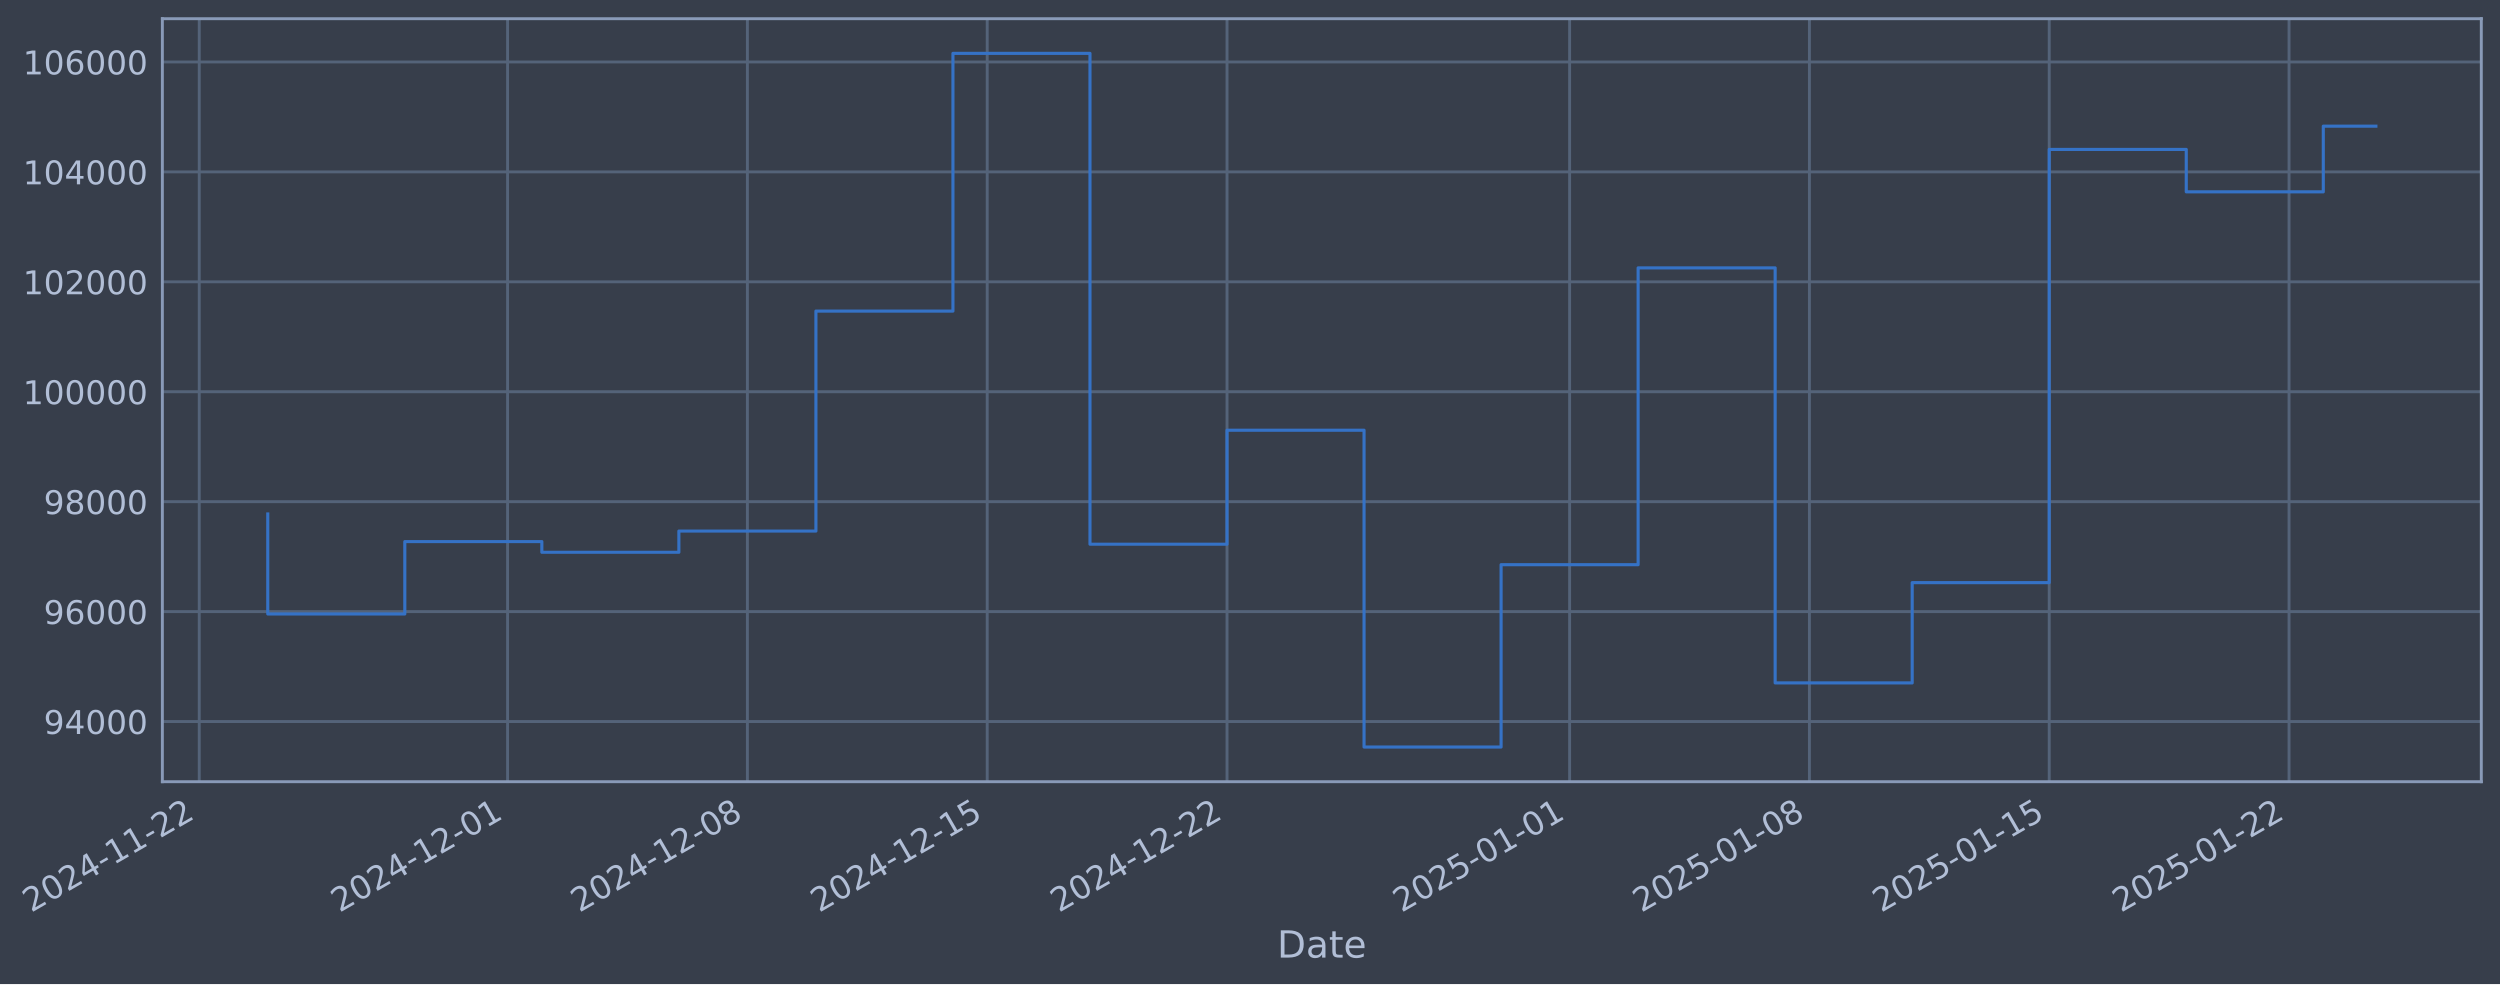
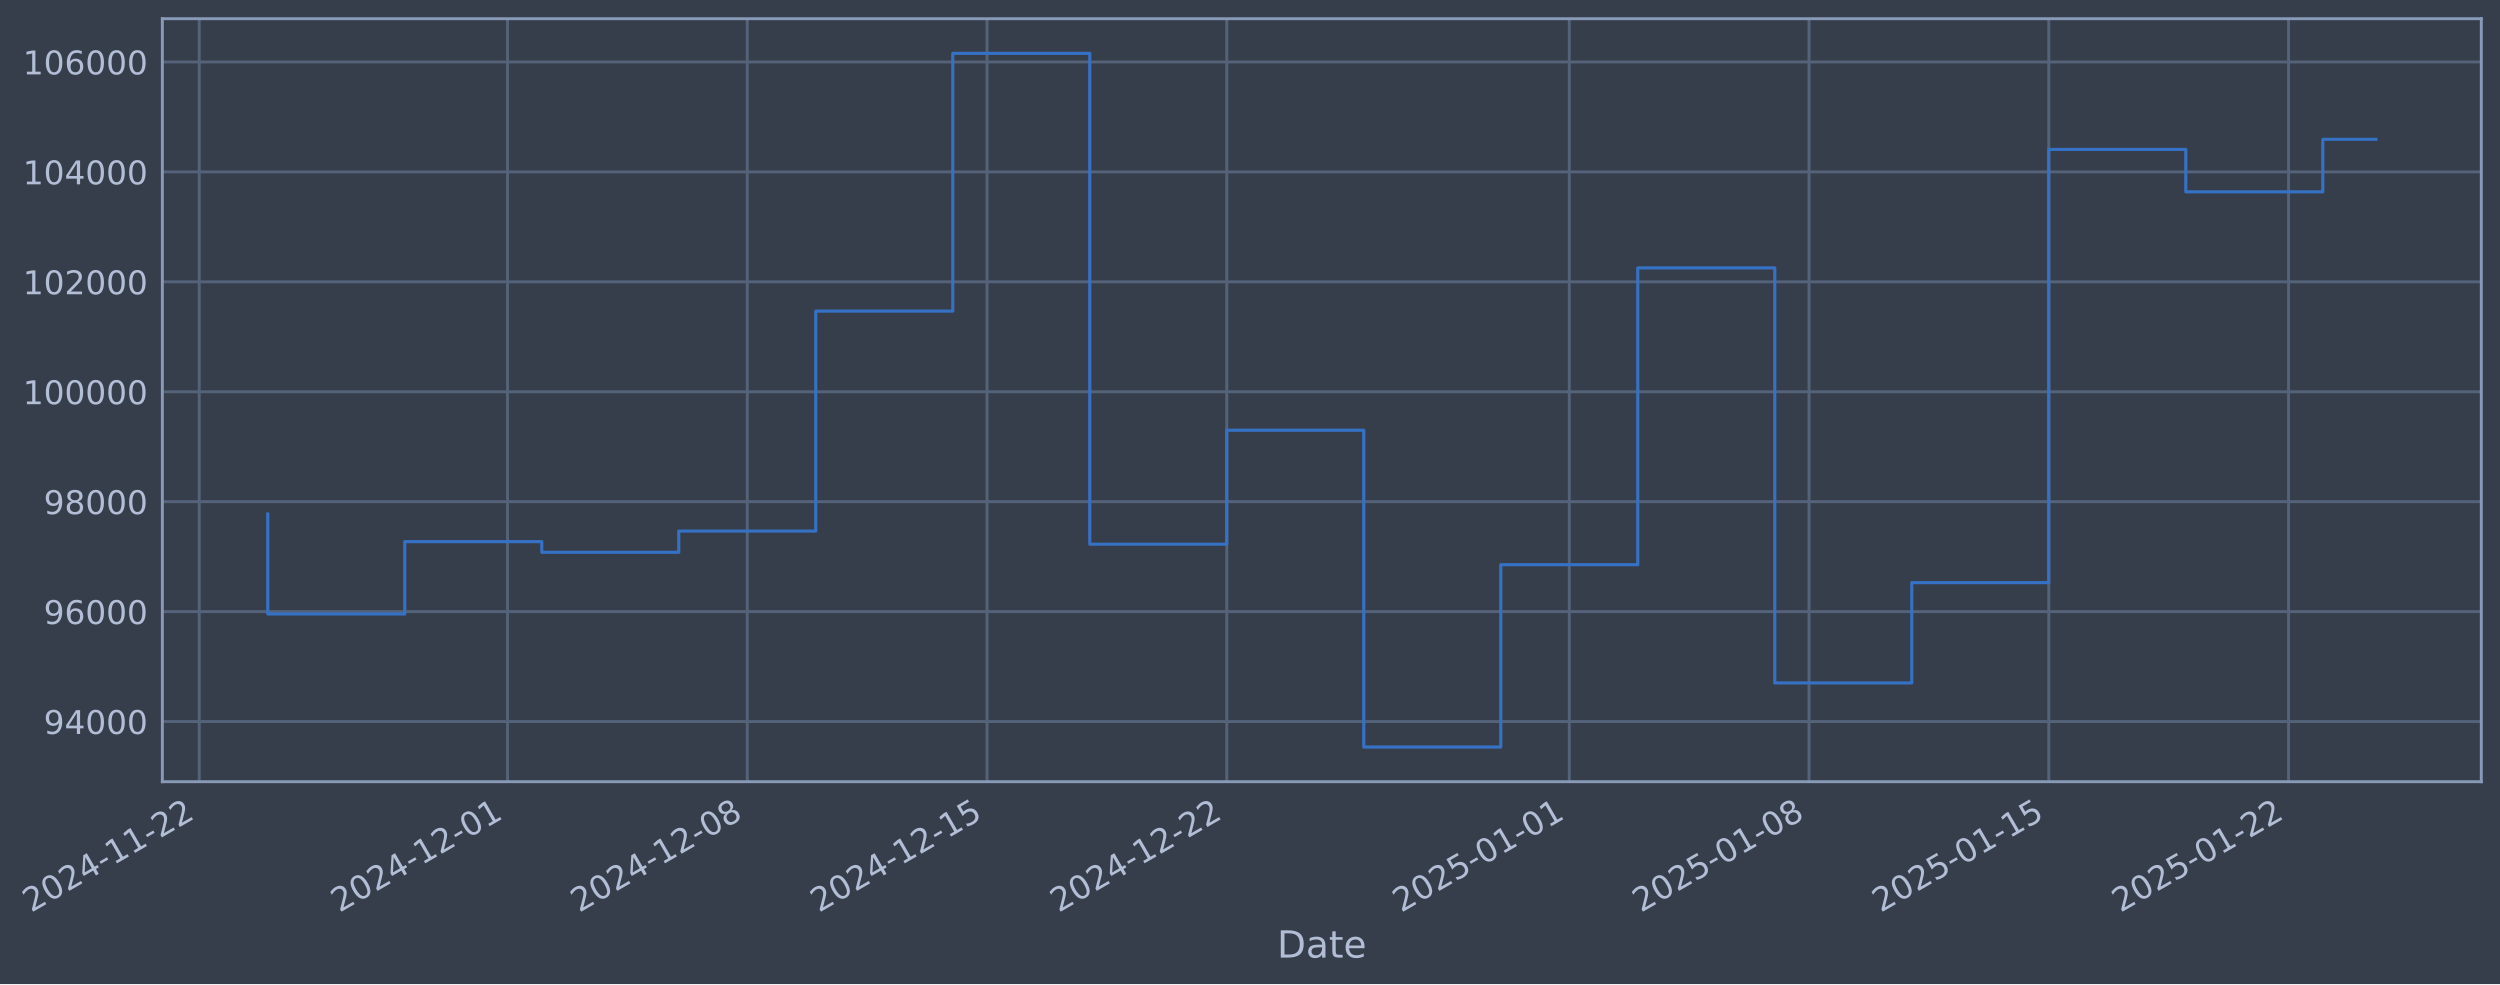
- <svg xmlns="http://www.w3.org/2000/svg" xmlns:xlink="http://www.w3.org/1999/xlink" width="962.51pt" height="378.87pt" viewBox="0 0 962.51 378.87" version="1.1">
+ <svg xmlns="http://www.w3.org/2000/svg" xmlns:xlink="http://www.w3.org/1999/xlink" width="962.504pt" height="378.87pt" viewBox="0 0 962.504 378.87" version="1.1">
  <defs>
    <style type="text/css">*{stroke-linejoin: round; stroke-linecap: butt}</style>
  </defs>
  <g id="figure_1">
    <g id="patch_1">
-       <path d="M 0 378.87  L 962.51 378.87  L 962.51 0  L 0 0  z " style="fill: #373e4b" />
+       <path d="M 0 378.87  L 962.504 378.87  L 962.504 0  L 0 0  z " style="fill: #373e4b" />
    </g>
    <g id="axes_1">
      <g id="patch_2">
-         <path d="M 62.51 300.96  L 955.31 300.96  L 955.31 7.2  L 62.51 7.2  z " style="fill: #373e4b" />
+         <path d="M 62.504 300.96  L 955.304 300.96  L 955.304 7.2  L 62.504 7.2  z " style="fill: #373e4b" />
      </g>
      <g id="matplotlib.axis_1">
        <g id="xtick_1">
          <g id="line2d_1">
-             <path d="M 76.713 300.96  L 76.713 7.2  " clip-path="url(#p81abc8544e)" style="fill: none; stroke: #546379; stroke-width: 1.12; stroke-linecap: square" />
+             <path d="M 76.713 300.96  L 76.713 7.2  " clip-path="url(#pd5a70b53a9)" style="fill: none; stroke: #546379; stroke-width: 1.12; stroke-linecap: square" />
          </g>
          <g id="line2d_2" />
          <g id="text_1">
            <g style="fill: #b1bed6" transform="translate(11.98702 351.4642) rotate(-30) scale(0.126 -0.126)">
              <defs>
                <path id="DejaVuSans-32" d="M 1228 531  L 3431 531  L 3431 0  L 469 0  L 469 531  Q 828 903 1448 1529  Q 2069 2156 2228 2338  Q 2531 2678 2651 2914  Q 2772 3150 2772 3378  Q 2772 3750 2511 3984  Q 2250 4219 1831 4219  Q 1534 4219 1204 4116  Q 875 4013 500 3803  L 500 4441  Q 881 4594 1212 4672  Q 1544 4750 1819 4750  Q 2544 4750 2975 4387  Q 3406 4025 3406 3419  Q 3406 3131 3298 2873  Q 3191 2616 2906 2266  Q 2828 2175 2409 1742  Q 1991 1309 1228 531  z " transform="scale(0.015625)" />
                <path id="DejaVuSans-30" d="M 2034 4250  Q 1547 4250 1301 3770  Q 1056 3291 1056 2328  Q 1056 1369 1301 889  Q 1547 409 2034 409  Q 2525 409 2770 889  Q 3016 1369 3016 2328  Q 3016 3291 2770 3770  Q 2525 4250 2034 4250  z M 2034 4750  Q 2819 4750 3233 4129  Q 3647 3509 3647 2328  Q 3647 1150 3233 529  Q 2819 -91 2034 -91  Q 1250 -91 836 529  Q 422 1150 422 2328  Q 422 3509 836 4129  Q 1250 4750 2034 4750  z " transform="scale(0.015625)" />
                <path id="DejaVuSans-34" d="M 2419 4116  L 825 1625  L 2419 1625  L 2419 4116  z M 2253 4666  L 3047 4666  L 3047 1625  L 3713 1625  L 3713 1100  L 3047 1100  L 3047 0  L 2419 0  L 2419 1100  L 313 1100  L 313 1709  L 2253 4666  z " transform="scale(0.015625)" />
                <path id="DejaVuSans-2d" d="M 313 2009  L 1997 2009  L 1997 1497  L 313 1497  L 313 2009  z " transform="scale(0.015625)" />
                <path id="DejaVuSans-31" d="M 794 531  L 1825 531  L 1825 4091  L 703 3866  L 703 4441  L 1819 4666  L 2450 4666  L 2450 531  L 3481 531  L 3481 0  L 794 0  L 794 531  z " transform="scale(0.015625)" />
              </defs>
              <use xlink:href="#DejaVuSans-32" />
              <use xlink:href="#DejaVuSans-30" transform="translate(63.62305 0)" />
              <use xlink:href="#DejaVuSans-32" transform="translate(127.2461 0)" />
              <use xlink:href="#DejaVuSans-34" transform="translate(190.8691 0)" />
              <use xlink:href="#DejaVuSans-2d" transform="translate(254.4922 0)" />
              <use xlink:href="#DejaVuSans-31" transform="translate(290.5762 0)" />
              <use xlink:href="#DejaVuSans-31" transform="translate(354.1992 0)" />
              <use xlink:href="#DejaVuSans-2d" transform="translate(417.8223 0)" />
              <use xlink:href="#DejaVuSans-32" transform="translate(453.9062 0)" />
              <use xlink:href="#DejaVuSans-32" transform="translate(517.5293 0)" />
            </g>
          </g>
        </g>
        <g id="xtick_2">
          <g id="line2d_3">
-             <path d="M 195.421 300.96  L 195.421 7.2  " clip-path="url(#p81abc8544e)" style="fill: none; stroke: #546379; stroke-width: 1.12; stroke-linecap: square" />
+             <path d="M 195.392 300.96  L 195.392 7.2  " clip-path="url(#pd5a70b53a9)" style="fill: none; stroke: #546379; stroke-width: 1.12; stroke-linecap: square" />
          </g>
          <g id="line2d_4" />
          <g id="text_2">
-             <g style="fill: #b1bed6" transform="translate(130.6951 351.4642) rotate(-30) scale(0.126 -0.126)">
+             <g style="fill: #b1bed6" transform="translate(130.666 351.4642) rotate(-30) scale(0.126 -0.126)">
              <use xlink:href="#DejaVuSans-32" />
              <use xlink:href="#DejaVuSans-30" transform="translate(63.62305 0)" />
              <use xlink:href="#DejaVuSans-32" transform="translate(127.2461 0)" />
              <use xlink:href="#DejaVuSans-34" transform="translate(190.8691 0)" />
              <use xlink:href="#DejaVuSans-2d" transform="translate(254.4922 0)" />
              <use xlink:href="#DejaVuSans-31" transform="translate(290.5762 0)" />
              <use xlink:href="#DejaVuSans-32" transform="translate(354.1992 0)" />
              <use xlink:href="#DejaVuSans-2d" transform="translate(417.8223 0)" />
              <use xlink:href="#DejaVuSans-30" transform="translate(453.9062 0)" />
              <use xlink:href="#DejaVuSans-31" transform="translate(517.5293 0)" />
            </g>
          </g>
        </g>
        <g id="xtick_3">
          <g id="line2d_5">
-             <path d="M 287.749 300.96  L 287.749 7.2  " clip-path="url(#p81abc8544e)" style="fill: none; stroke: #546379; stroke-width: 1.12; stroke-linecap: square" />
+             <path d="M 287.697 300.96  L 287.697 7.2  " clip-path="url(#pd5a70b53a9)" style="fill: none; stroke: #546379; stroke-width: 1.12; stroke-linecap: square" />
          </g>
          <g id="line2d_6" />
          <g id="text_3">
-             <g style="fill: #b1bed6" transform="translate(223.0236 351.4642) rotate(-30) scale(0.126 -0.126)">
+             <g style="fill: #b1bed6" transform="translate(222.9719 351.4642) rotate(-30) scale(0.126 -0.126)">
              <defs>
                <path id="DejaVuSans-38" d="M 2034 2216  Q 1584 2216 1326 1975  Q 1069 1734 1069 1313  Q 1069 891 1326 650  Q 1584 409 2034 409  Q 2484 409 2743 651  Q 3003 894 3003 1313  Q 3003 1734 2745 1975  Q 2488 2216 2034 2216  z M 1403 2484  Q 997 2584 770 2862  Q 544 3141 544 3541  Q 544 4100 942 4425  Q 1341 4750 2034 4750  Q 2731 4750 3128 4425  Q 3525 4100 3525 3541  Q 3525 3141 3298 2862  Q 3072 2584 2669 2484  Q 3125 2378 3379 2068  Q 3634 1759 3634 1313  Q 3634 634 3220 271  Q 2806 -91 2034 -91  Q 1263 -91 848 271  Q 434 634 434 1313  Q 434 1759 690 2068  Q 947 2378 1403 2484  z M 1172 3481  Q 1172 3119 1398 2916  Q 1625 2713 2034 2713  Q 2441 2713 2670 2916  Q 2900 3119 2900 3481  Q 2900 3844 2670 4047  Q 2441 4250 2034 4250  Q 1625 4250 1398 4047  Q 1172 3844 1172 3481  z " transform="scale(0.015625)" />
              </defs>
              <use xlink:href="#DejaVuSans-32" />
              <use xlink:href="#DejaVuSans-30" transform="translate(63.62305 0)" />
              <use xlink:href="#DejaVuSans-32" transform="translate(127.2461 0)" />
              <use xlink:href="#DejaVuSans-34" transform="translate(190.8691 0)" />
              <use xlink:href="#DejaVuSans-2d" transform="translate(254.4922 0)" />
              <use xlink:href="#DejaVuSans-31" transform="translate(290.5762 0)" />
              <use xlink:href="#DejaVuSans-32" transform="translate(354.1992 0)" />
              <use xlink:href="#DejaVuSans-2d" transform="translate(417.8223 0)" />
              <use xlink:href="#DejaVuSans-30" transform="translate(453.9062 0)" />
              <use xlink:href="#DejaVuSans-38" transform="translate(517.5293 0)" />
            </g>
          </g>
        </g>
        <g id="xtick_4">
          <g id="line2d_7">
-             <path d="M 380.078 300.96  L 380.078 7.2  " clip-path="url(#p81abc8544e)" style="fill: none; stroke: #546379; stroke-width: 1.12; stroke-linecap: square" />
+             <path d="M 380.003 300.96  L 380.003 7.2  " clip-path="url(#pd5a70b53a9)" style="fill: none; stroke: #546379; stroke-width: 1.12; stroke-linecap: square" />
          </g>
          <g id="line2d_8" />
          <g id="text_4">
-             <g style="fill: #b1bed6" transform="translate(315.3521 351.4642) rotate(-30) scale(0.126 -0.126)">
+             <g style="fill: #b1bed6" transform="translate(315.2778 351.4642) rotate(-30) scale(0.126 -0.126)">
              <defs>
                <path id="DejaVuSans-35" d="M 691 4666  L 3169 4666  L 3169 4134  L 1269 4134  L 1269 2991  Q 1406 3038 1543 3061  Q 1681 3084 1819 3084  Q 2600 3084 3056 2656  Q 3513 2228 3513 1497  Q 3513 744 3044 326  Q 2575 -91 1722 -91  Q 1428 -91 1123 -41  Q 819 9 494 109  L 494 744  Q 775 591 1075 516  Q 1375 441 1709 441  Q 2250 441 2565 725  Q 2881 1009 2881 1497  Q 2881 1984 2565 2268  Q 2250 2553 1709 2553  Q 1456 2553 1204 2497  Q 953 2441 691 2322  L 691 4666  z " transform="scale(0.015625)" />
              </defs>
              <use xlink:href="#DejaVuSans-32" />
              <use xlink:href="#DejaVuSans-30" transform="translate(63.62305 0)" />
              <use xlink:href="#DejaVuSans-32" transform="translate(127.2461 0)" />
              <use xlink:href="#DejaVuSans-34" transform="translate(190.8691 0)" />
              <use xlink:href="#DejaVuSans-2d" transform="translate(254.4922 0)" />
              <use xlink:href="#DejaVuSans-31" transform="translate(290.5762 0)" />
              <use xlink:href="#DejaVuSans-32" transform="translate(354.1992 0)" />
              <use xlink:href="#DejaVuSans-2d" transform="translate(417.8223 0)" />
              <use xlink:href="#DejaVuSans-31" transform="translate(453.9062 0)" />
              <use xlink:href="#DejaVuSans-35" transform="translate(517.5293 0)" />
            </g>
          </g>
        </g>
        <g id="xtick_5">
          <g id="line2d_9">
-             <path d="M 472.406 300.96  L 472.406 7.2  " clip-path="url(#p81abc8544e)" style="fill: none; stroke: #546379; stroke-width: 1.12; stroke-linecap: square" />
+             <path d="M 472.309 300.96  L 472.309 7.2  " clip-path="url(#pd5a70b53a9)" style="fill: none; stroke: #546379; stroke-width: 1.12; stroke-linecap: square" />
          </g>
          <g id="line2d_10" />
          <g id="text_5">
-             <g style="fill: #b1bed6" transform="translate(407.6807 351.4642) rotate(-30) scale(0.126 -0.126)">
+             <g style="fill: #b1bed6" transform="translate(407.5837 351.4642) rotate(-30) scale(0.126 -0.126)">
              <use xlink:href="#DejaVuSans-32" />
              <use xlink:href="#DejaVuSans-30" transform="translate(63.62305 0)" />
              <use xlink:href="#DejaVuSans-32" transform="translate(127.2461 0)" />
              <use xlink:href="#DejaVuSans-34" transform="translate(190.8691 0)" />
              <use xlink:href="#DejaVuSans-2d" transform="translate(254.4922 0)" />
              <use xlink:href="#DejaVuSans-31" transform="translate(290.5762 0)" />
              <use xlink:href="#DejaVuSans-32" transform="translate(354.1992 0)" />
              <use xlink:href="#DejaVuSans-2d" transform="translate(417.8223 0)" />
              <use xlink:href="#DejaVuSans-32" transform="translate(453.9062 0)" />
              <use xlink:href="#DejaVuSans-32" transform="translate(517.5293 0)" />
            </g>
          </g>
        </g>
        <g id="xtick_6">
          <g id="line2d_11">
-             <path d="M 604.304 300.96  L 604.304 7.2  " clip-path="url(#p81abc8544e)" style="fill: none; stroke: #546379; stroke-width: 1.12; stroke-linecap: square" />
+             <path d="M 604.175 300.96  L 604.175 7.2  " clip-path="url(#pd5a70b53a9)" style="fill: none; stroke: #546379; stroke-width: 1.12; stroke-linecap: square" />
          </g>
          <g id="line2d_12" />
          <g id="text_6">
-             <g style="fill: #b1bed6" transform="translate(539.5785 351.4642) rotate(-30) scale(0.126 -0.126)">
+             <g style="fill: #b1bed6" transform="translate(539.4493 351.4642) rotate(-30) scale(0.126 -0.126)">
              <use xlink:href="#DejaVuSans-32" />
              <use xlink:href="#DejaVuSans-30" transform="translate(63.62305 0)" />
              <use xlink:href="#DejaVuSans-32" transform="translate(127.2461 0)" />
              <use xlink:href="#DejaVuSans-35" transform="translate(190.8691 0)" />
              <use xlink:href="#DejaVuSans-2d" transform="translate(254.4922 0)" />
              <use xlink:href="#DejaVuSans-30" transform="translate(290.5762 0)" />
              <use xlink:href="#DejaVuSans-31" transform="translate(354.1992 0)" />
              <use xlink:href="#DejaVuSans-2d" transform="translate(417.8223 0)" />
              <use xlink:href="#DejaVuSans-30" transform="translate(453.9062 0)" />
              <use xlink:href="#DejaVuSans-31" transform="translate(517.5293 0)" />
            </g>
          </g>
        </g>
        <g id="xtick_7">
          <g id="line2d_13">
-             <path d="M 696.633 300.96  L 696.633 7.2  " clip-path="url(#p81abc8544e)" style="fill: none; stroke: #546379; stroke-width: 1.12; stroke-linecap: square" />
+             <path d="M 696.481 300.96  L 696.481 7.2  " clip-path="url(#pd5a70b53a9)" style="fill: none; stroke: #546379; stroke-width: 1.12; stroke-linecap: square" />
          </g>
          <g id="line2d_14" />
          <g id="text_7">
-             <g style="fill: #b1bed6" transform="translate(631.9071 351.4642) rotate(-30) scale(0.126 -0.126)">
+             <g style="fill: #b1bed6" transform="translate(631.7552 351.4642) rotate(-30) scale(0.126 -0.126)">
              <use xlink:href="#DejaVuSans-32" />
              <use xlink:href="#DejaVuSans-30" transform="translate(63.62305 0)" />
              <use xlink:href="#DejaVuSans-32" transform="translate(127.2461 0)" />
              <use xlink:href="#DejaVuSans-35" transform="translate(190.8691 0)" />
              <use xlink:href="#DejaVuSans-2d" transform="translate(254.4922 0)" />
              <use xlink:href="#DejaVuSans-30" transform="translate(290.5762 0)" />
              <use xlink:href="#DejaVuSans-31" transform="translate(354.1992 0)" />
              <use xlink:href="#DejaVuSans-2d" transform="translate(417.8223 0)" />
              <use xlink:href="#DejaVuSans-30" transform="translate(453.9062 0)" />
              <use xlink:href="#DejaVuSans-38" transform="translate(517.5293 0)" />
            </g>
          </g>
        </g>
        <g id="xtick_8">
          <g id="line2d_15">
-             <path d="M 788.961 300.96  L 788.961 7.2  " clip-path="url(#p81abc8544e)" style="fill: none; stroke: #546379; stroke-width: 1.12; stroke-linecap: square" />
+             <path d="M 788.787 300.96  L 788.787 7.2  " clip-path="url(#pd5a70b53a9)" style="fill: none; stroke: #546379; stroke-width: 1.12; stroke-linecap: square" />
          </g>
          <g id="line2d_16" />
          <g id="text_8">
-             <g style="fill: #b1bed6" transform="translate(724.2356 351.4642) rotate(-30) scale(0.126 -0.126)">
+             <g style="fill: #b1bed6" transform="translate(724.0611 351.4642) rotate(-30) scale(0.126 -0.126)">
              <use xlink:href="#DejaVuSans-32" />
              <use xlink:href="#DejaVuSans-30" transform="translate(63.62305 0)" />
              <use xlink:href="#DejaVuSans-32" transform="translate(127.2461 0)" />
              <use xlink:href="#DejaVuSans-35" transform="translate(190.8691 0)" />
              <use xlink:href="#DejaVuSans-2d" transform="translate(254.4922 0)" />
              <use xlink:href="#DejaVuSans-30" transform="translate(290.5762 0)" />
              <use xlink:href="#DejaVuSans-31" transform="translate(354.1992 0)" />
              <use xlink:href="#DejaVuSans-2d" transform="translate(417.8223 0)" />
              <use xlink:href="#DejaVuSans-31" transform="translate(453.9062 0)" />
              <use xlink:href="#DejaVuSans-35" transform="translate(517.5293 0)" />
            </g>
          </g>
        </g>
        <g id="xtick_9">
          <g id="line2d_17">
-             <path d="M 881.29 300.96  L 881.29 7.2  " clip-path="url(#p81abc8544e)" style="fill: none; stroke: #546379; stroke-width: 1.12; stroke-linecap: square" />
+             <path d="M 881.092 300.96  L 881.092 7.2  " clip-path="url(#pd5a70b53a9)" style="fill: none; stroke: #546379; stroke-width: 1.12; stroke-linecap: square" />
          </g>
          <g id="line2d_18" />
          <g id="text_9">
-             <g style="fill: #b1bed6" transform="translate(816.5641 351.4642) rotate(-30) scale(0.126 -0.126)">
+             <g style="fill: #b1bed6" transform="translate(816.367 351.4642) rotate(-30) scale(0.126 -0.126)">
              <use xlink:href="#DejaVuSans-32" />
              <use xlink:href="#DejaVuSans-30" transform="translate(63.62305 0)" />
              <use xlink:href="#DejaVuSans-32" transform="translate(127.2461 0)" />
              <use xlink:href="#DejaVuSans-35" transform="translate(190.8691 0)" />
              <use xlink:href="#DejaVuSans-2d" transform="translate(254.4922 0)" />
              <use xlink:href="#DejaVuSans-30" transform="translate(290.5762 0)" />
              <use xlink:href="#DejaVuSans-31" transform="translate(354.1992 0)" />
              <use xlink:href="#DejaVuSans-2d" transform="translate(417.8223 0)" />
              <use xlink:href="#DejaVuSans-32" transform="translate(453.9062 0)" />
              <use xlink:href="#DejaVuSans-32" transform="translate(517.5293 0)" />
            </g>
          </g>
        </g>
        <g id="text_10">
-           <g style="fill: #b1bed6" transform="translate(491.7012 368.6753) scale(0.144 -0.144)">
+           <g style="fill: #b1bed6" transform="translate(491.6947 368.6753) scale(0.144 -0.144)">
            <defs>
              <path id="DejaVuSans-44" d="M 1259 4147  L 1259 519  L 2022 519  Q 2988 519 3436 956  Q 3884 1394 3884 2338  Q 3884 3275 3436 3711  Q 2988 4147 2022 4147  L 1259 4147  z M 628 4666  L 1925 4666  Q 3281 4666 3915 4102  Q 4550 3538 4550 2338  Q 4550 1131 3912 565  Q 3275 0 1925 0  L 628 0  L 628 4666  z " transform="scale(0.015625)" />
              <path id="DejaVuSans-61" d="M 2194 1759  Q 1497 1759 1228 1600  Q 959 1441 959 1056  Q 959 750 1161 570  Q 1363 391 1709 391  Q 2188 391 2477 730  Q 2766 1069 2766 1631  L 2766 1759  L 2194 1759  z M 3341 1997  L 3341 0  L 2766 0  L 2766 531  Q 2569 213 2275 61  Q 1981 -91 1556 -91  Q 1019 -91 701 211  Q 384 513 384 1019  Q 384 1609 779 1909  Q 1175 2209 1959 2209  L 2766 2209  L 2766 2266  Q 2766 2663 2505 2880  Q 2244 3097 1772 3097  Q 1472 3097 1187 3025  Q 903 2953 641 2809  L 641 3341  Q 956 3463 1253 3523  Q 1550 3584 1831 3584  Q 2591 3584 2966 3190  Q 3341 2797 3341 1997  z " transform="scale(0.015625)" />
              <path id="DejaVuSans-74" d="M 1172 4494  L 1172 3500  L 2356 3500  L 2356 3053  L 1172 3053  L 1172 1153  Q 1172 725 1289 603  Q 1406 481 1766 481  L 2356 481  L 2356 0  L 1766 0  Q 1100 0 847 248  Q 594 497 594 1153  L 594 3053  L 172 3053  L 172 3500  L 594 3500  L 594 4494  L 1172 4494  z " transform="scale(0.015625)" />
              <path id="DejaVuSans-65" d="M 3597 1894  L 3597 1613  L 953 1613  Q 991 1019 1311 708  Q 1631 397 2203 397  Q 2534 397 2845 478  Q 3156 559 3463 722  L 3463 178  Q 3153 47 2828 -22  Q 2503 -91 2169 -91  Q 1331 -91 842 396  Q 353 884 353 1716  Q 353 2575 817 3079  Q 1281 3584 2069 3584  Q 2775 3584 3186 3129  Q 3597 2675 3597 1894  z M 3022 2063  Q 3016 2534 2758 2815  Q 2500 3097 2075 3097  Q 1594 3097 1305 2825  Q 1016 2553 972 2059  L 3022 2063  z " transform="scale(0.015625)" />
            </defs>
            <use xlink:href="#DejaVuSans-44" />
            <use xlink:href="#DejaVuSans-61" transform="translate(77.00195 0)" />
            <use xlink:href="#DejaVuSans-74" transform="translate(138.2812 0)" />
            <use xlink:href="#DejaVuSans-65" transform="translate(177.4902 0)" />
          </g>
        </g>
      </g>
      <g id="matplotlib.axis_2">
        <g id="ytick_1">
          <g id="line2d_19">
-             <path d="M 62.51 277.797  L 955.31 277.797  " clip-path="url(#p81abc8544e)" style="fill: none; stroke: #546379; stroke-width: 1.12; stroke-linecap: square" />
+             <path d="M 62.504 277.797  L 955.304 277.797  " clip-path="url(#pd5a70b53a9)" style="fill: none; stroke: #546379; stroke-width: 1.12; stroke-linecap: square" />
          </g>
          <g id="line2d_20" />
          <g id="text_11">
-             <g style="fill: #b1bed6" transform="translate(16.82653 282.5841) scale(0.126 -0.126)">
+             <g style="fill: #b1bed6" transform="translate(16.82007 282.5841) scale(0.126 -0.126)">
              <defs>
                <path id="DejaVuSans-39" d="M 703 97  L 703 672  Q 941 559 1184 500  Q 1428 441 1663 441  Q 2288 441 2617 861  Q 2947 1281 2994 2138  Q 2813 1869 2534 1725  Q 2256 1581 1919 1581  Q 1219 1581 811 2004  Q 403 2428 403 3163  Q 403 3881 828 4315  Q 1253 4750 1959 4750  Q 2769 4750 3195 4129  Q 3622 3509 3622 2328  Q 3622 1225 3098 567  Q 2575 -91 1691 -91  Q 1453 -91 1209 -44  Q 966 3 703 97  z M 1959 2075  Q 2384 2075 2632 2365  Q 2881 2656 2881 3163  Q 2881 3666 2632 3958  Q 2384 4250 1959 4250  Q 1534 4250 1286 3958  Q 1038 3666 1038 3163  Q 1038 2656 1286 2365  Q 1534 2075 1959 2075  z " transform="scale(0.015625)" />
              </defs>
              <use xlink:href="#DejaVuSans-39" />
              <use xlink:href="#DejaVuSans-34" transform="translate(63.62305 0)" />
              <use xlink:href="#DejaVuSans-30" transform="translate(127.2461 0)" />
              <use xlink:href="#DejaVuSans-30" transform="translate(190.8691 0)" />
              <use xlink:href="#DejaVuSans-30" transform="translate(254.4922 0)" />
            </g>
          </g>
        </g>
        <g id="ytick_2">
          <g id="line2d_21">
-             <path d="M 62.51 235.473  L 955.31 235.473  " clip-path="url(#p81abc8544e)" style="fill: none; stroke: #546379; stroke-width: 1.12; stroke-linecap: square" />
+             <path d="M 62.504 235.473  L 955.304 235.473  " clip-path="url(#pd5a70b53a9)" style="fill: none; stroke: #546379; stroke-width: 1.12; stroke-linecap: square" />
          </g>
          <g id="line2d_22" />
          <g id="text_12">
-             <g style="fill: #b1bed6" transform="translate(16.82653 240.2602) scale(0.126 -0.126)">
+             <g style="fill: #b1bed6" transform="translate(16.82007 240.2602) scale(0.126 -0.126)">
              <defs>
                <path id="DejaVuSans-36" d="M 2113 2584  Q 1688 2584 1439 2293  Q 1191 2003 1191 1497  Q 1191 994 1439 701  Q 1688 409 2113 409  Q 2538 409 2786 701  Q 3034 994 3034 1497  Q 3034 2003 2786 2293  Q 2538 2584 2113 2584  z M 3366 4563  L 3366 3988  Q 3128 4100 2886 4159  Q 2644 4219 2406 4219  Q 1781 4219 1451 3797  Q 1122 3375 1075 2522  Q 1259 2794 1537 2939  Q 1816 3084 2150 3084  Q 2853 3084 3261 2657  Q 3669 2231 3669 1497  Q 3669 778 3244 343  Q 2819 -91 2113 -91  Q 1303 -91 875 529  Q 447 1150 447 2328  Q 447 3434 972 4092  Q 1497 4750 2381 4750  Q 2619 4750 2861 4703  Q 3103 4656 3366 4563  z " transform="scale(0.015625)" />
              </defs>
              <use xlink:href="#DejaVuSans-39" />
              <use xlink:href="#DejaVuSans-36" transform="translate(63.62305 0)" />
              <use xlink:href="#DejaVuSans-30" transform="translate(127.2461 0)" />
              <use xlink:href="#DejaVuSans-30" transform="translate(190.8691 0)" />
              <use xlink:href="#DejaVuSans-30" transform="translate(254.4922 0)" />
            </g>
          </g>
        </g>
        <g id="ytick_3">
          <g id="line2d_23">
-             <path d="M 62.51 193.149  L 955.31 193.149  " clip-path="url(#p81abc8544e)" style="fill: none; stroke: #546379; stroke-width: 1.12; stroke-linecap: square" />
+             <path d="M 62.504 193.149  L 955.304 193.149  " clip-path="url(#pd5a70b53a9)" style="fill: none; stroke: #546379; stroke-width: 1.12; stroke-linecap: square" />
          </g>
          <g id="line2d_24" />
          <g id="text_13">
-             <g style="fill: #b1bed6" transform="translate(16.82653 197.9364) scale(0.126 -0.126)">
+             <g style="fill: #b1bed6" transform="translate(16.82007 197.9364) scale(0.126 -0.126)">
              <use xlink:href="#DejaVuSans-39" />
              <use xlink:href="#DejaVuSans-38" transform="translate(63.62305 0)" />
              <use xlink:href="#DejaVuSans-30" transform="translate(127.2461 0)" />
              <use xlink:href="#DejaVuSans-30" transform="translate(190.8691 0)" />
              <use xlink:href="#DejaVuSans-30" transform="translate(254.4922 0)" />
            </g>
          </g>
        </g>
        <g id="ytick_4">
          <g id="line2d_25">
-             <path d="M 62.51 150.826  L 955.31 150.826  " clip-path="url(#p81abc8544e)" style="fill: none; stroke: #546379; stroke-width: 1.12; stroke-linecap: square" />
+             <path d="M 62.504 150.826  L 955.304 150.826  " clip-path="url(#pd5a70b53a9)" style="fill: none; stroke: #546379; stroke-width: 1.12; stroke-linecap: square" />
          </g>
          <g id="line2d_26" />
          <g id="text_14">
-             <g style="fill: #b1bed6" transform="translate(8.809783 155.6126) scale(0.126 -0.126)">
+             <g style="fill: #b1bed6" transform="translate(8.803319 155.6126) scale(0.126 -0.126)">
              <use xlink:href="#DejaVuSans-31" />
              <use xlink:href="#DejaVuSans-30" transform="translate(63.62305 0)" />
              <use xlink:href="#DejaVuSans-30" transform="translate(127.2461 0)" />
              <use xlink:href="#DejaVuSans-30" transform="translate(190.8691 0)" />
              <use xlink:href="#DejaVuSans-30" transform="translate(254.4922 0)" />
              <use xlink:href="#DejaVuSans-30" transform="translate(318.1152 0)" />
            </g>
          </g>
        </g>
        <g id="ytick_5">
          <g id="line2d_27">
-             <path d="M 62.51 108.502  L 955.31 108.502  " clip-path="url(#p81abc8544e)" style="fill: none; stroke: #546379; stroke-width: 1.12; stroke-linecap: square" />
+             <path d="M 62.504 108.502  L 955.304 108.502  " clip-path="url(#pd5a70b53a9)" style="fill: none; stroke: #546379; stroke-width: 1.12; stroke-linecap: square" />
          </g>
          <g id="line2d_28" />
          <g id="text_15">
-             <g style="fill: #b1bed6" transform="translate(8.809783 113.2888) scale(0.126 -0.126)">
+             <g style="fill: #b1bed6" transform="translate(8.803319 113.2888) scale(0.126 -0.126)">
              <use xlink:href="#DejaVuSans-31" />
              <use xlink:href="#DejaVuSans-30" transform="translate(63.62305 0)" />
              <use xlink:href="#DejaVuSans-32" transform="translate(127.2461 0)" />
              <use xlink:href="#DejaVuSans-30" transform="translate(190.8691 0)" />
              <use xlink:href="#DejaVuSans-30" transform="translate(254.4922 0)" />
              <use xlink:href="#DejaVuSans-30" transform="translate(318.1152 0)" />
            </g>
          </g>
        </g>
        <g id="ytick_6">
          <g id="line2d_29">
-             <path d="M 62.51 66.178  L 955.31 66.178  " clip-path="url(#p81abc8544e)" style="fill: none; stroke: #546379; stroke-width: 1.12; stroke-linecap: square" />
+             <path d="M 62.504 66.178  L 955.304 66.178  " clip-path="url(#pd5a70b53a9)" style="fill: none; stroke: #546379; stroke-width: 1.12; stroke-linecap: square" />
          </g>
          <g id="line2d_30" />
          <g id="text_16">
-             <g style="fill: #b1bed6" transform="translate(8.809783 70.96502) scale(0.126 -0.126)">
+             <g style="fill: #b1bed6" transform="translate(8.803319 70.96502) scale(0.126 -0.126)">
              <use xlink:href="#DejaVuSans-31" />
              <use xlink:href="#DejaVuSans-30" transform="translate(63.62305 0)" />
              <use xlink:href="#DejaVuSans-34" transform="translate(127.2461 0)" />
              <use xlink:href="#DejaVuSans-30" transform="translate(190.8691 0)" />
              <use xlink:href="#DejaVuSans-30" transform="translate(254.4922 0)" />
              <use xlink:href="#DejaVuSans-30" transform="translate(318.1152 0)" />
            </g>
          </g>
        </g>
        <g id="ytick_7">
          <g id="line2d_31">
-             <path d="M 62.51 23.854  L 955.31 23.854  " clip-path="url(#p81abc8544e)" style="fill: none; stroke: #546379; stroke-width: 1.12; stroke-linecap: square" />
+             <path d="M 62.504 23.854  L 955.304 23.854  " clip-path="url(#pd5a70b53a9)" style="fill: none; stroke: #546379; stroke-width: 1.12; stroke-linecap: square" />
          </g>
          <g id="line2d_32" />
          <g id="text_17">
-             <g style="fill: #b1bed6" transform="translate(8.809783 28.64121) scale(0.126 -0.126)">
+             <g style="fill: #b1bed6" transform="translate(8.803319 28.64121) scale(0.126 -0.126)">
              <use xlink:href="#DejaVuSans-31" />
              <use xlink:href="#DejaVuSans-30" transform="translate(63.62305 0)" />
              <use xlink:href="#DejaVuSans-36" transform="translate(127.2461 0)" />
              <use xlink:href="#DejaVuSans-30" transform="translate(190.8691 0)" />
              <use xlink:href="#DejaVuSans-30" transform="translate(254.4922 0)" />
              <use xlink:href="#DejaVuSans-30" transform="translate(318.1152 0)" />
            </g>
          </g>
        </g>
      </g>
      <g id="line2d_33">
-         <path d="M 103.092 197.87  L 103.092 236.383  L 155.851 236.383  L 155.851 208.521  L 208.61 208.521  L 208.61 212.628  L 261.37 212.628  L 261.37 204.459  L 314.129 204.459  L 314.129 119.77  L 366.888 119.77  L 366.888 20.553  L 419.647 20.553  L 419.647 209.517  L 472.406 209.517  L 472.406 165.636  L 525.165 165.636  L 525.165 287.607  L 577.924 287.607  L 577.924 217.409  L 630.684 217.409  L 630.684 103.141  L 683.443 103.141  L 683.443 262.927  L 736.202 262.927  L 736.202 224.318  L 788.961 224.318  L 788.961 57.525  L 841.72 57.525  L 841.72 73.859  L 894.479 73.859  L 894.479 48.571  L 914.728 48.571  " clip-path="url(#p81abc8544e)" style="fill: none; stroke: #3572c6; stroke-width: 1.2; stroke-linecap: square" />
+         <path d="M 103.086 197.87  L 103.086 236.383  L 155.832 236.383  L 155.832 208.521  L 208.578 208.521  L 208.578 212.628  L 261.324 212.628  L 261.324 204.459  L 314.071 204.459  L 314.071 119.77  L 366.817 119.77  L 366.817 20.553  L 419.563 20.553  L 419.563 209.517  L 472.309 209.517  L 472.309 165.636  L 525.055 165.636  L 525.055 287.607  L 577.802 287.607  L 577.802 217.409  L 630.548 217.409  L 630.548 103.141  L 683.294 103.141  L 683.294 262.927  L 736.04 262.927  L 736.04 224.318  L 788.787 224.318  L 788.787 57.525  L 841.533 57.525  L 841.533 73.859  L 894.279 73.859  L 894.279 53.642  L 914.722 53.642  " clip-path="url(#pd5a70b53a9)" style="fill: none; stroke: #3572c6; stroke-width: 1.2; stroke-linecap: square" />
      </g>
      <g id="patch_3">
-         <path d="M 62.51 300.96  L 62.51 7.2  " style="fill: none; stroke: #899ab8; stroke-width: 1.12; stroke-linejoin: miter; stroke-linecap: square" />
+         <path d="M 62.504 300.96  L 62.504 7.2  " style="fill: none; stroke: #899ab8; stroke-width: 1.12; stroke-linejoin: miter; stroke-linecap: square" />
      </g>
      <g id="patch_4">
-         <path d="M 955.31 300.96  L 955.31 7.2  " style="fill: none; stroke: #899ab8; stroke-width: 1.12; stroke-linejoin: miter; stroke-linecap: square" />
+         <path d="M 955.304 300.96  L 955.304 7.2  " style="fill: none; stroke: #899ab8; stroke-width: 1.12; stroke-linejoin: miter; stroke-linecap: square" />
      </g>
      <g id="patch_5">
-         <path d="M 62.51 300.96  L 955.31 300.96  " style="fill: none; stroke: #899ab8; stroke-width: 1.12; stroke-linejoin: miter; stroke-linecap: square" />
+         <path d="M 62.504 300.96  L 955.304 300.96  " style="fill: none; stroke: #899ab8; stroke-width: 1.12; stroke-linejoin: miter; stroke-linecap: square" />
      </g>
      <g id="patch_6">
-         <path d="M 62.51 7.2  L 955.31 7.2  " style="fill: none; stroke: #899ab8; stroke-width: 1.12; stroke-linejoin: miter; stroke-linecap: square" />
+         <path d="M 62.504 7.2  L 955.304 7.2  " style="fill: none; stroke: #899ab8; stroke-width: 1.12; stroke-linejoin: miter; stroke-linecap: square" />
      </g>
    </g>
  </g>
  <defs>
-     <clipPath id="p81abc8544e">
-       <rect x="62.51" y="7.2" width="892.8" height="293.76" />
+     <clipPath id="pd5a70b53a9">
+       <rect x="62.504" y="7.2" width="892.8" height="293.76" />
    </clipPath>
  </defs>
</svg>
